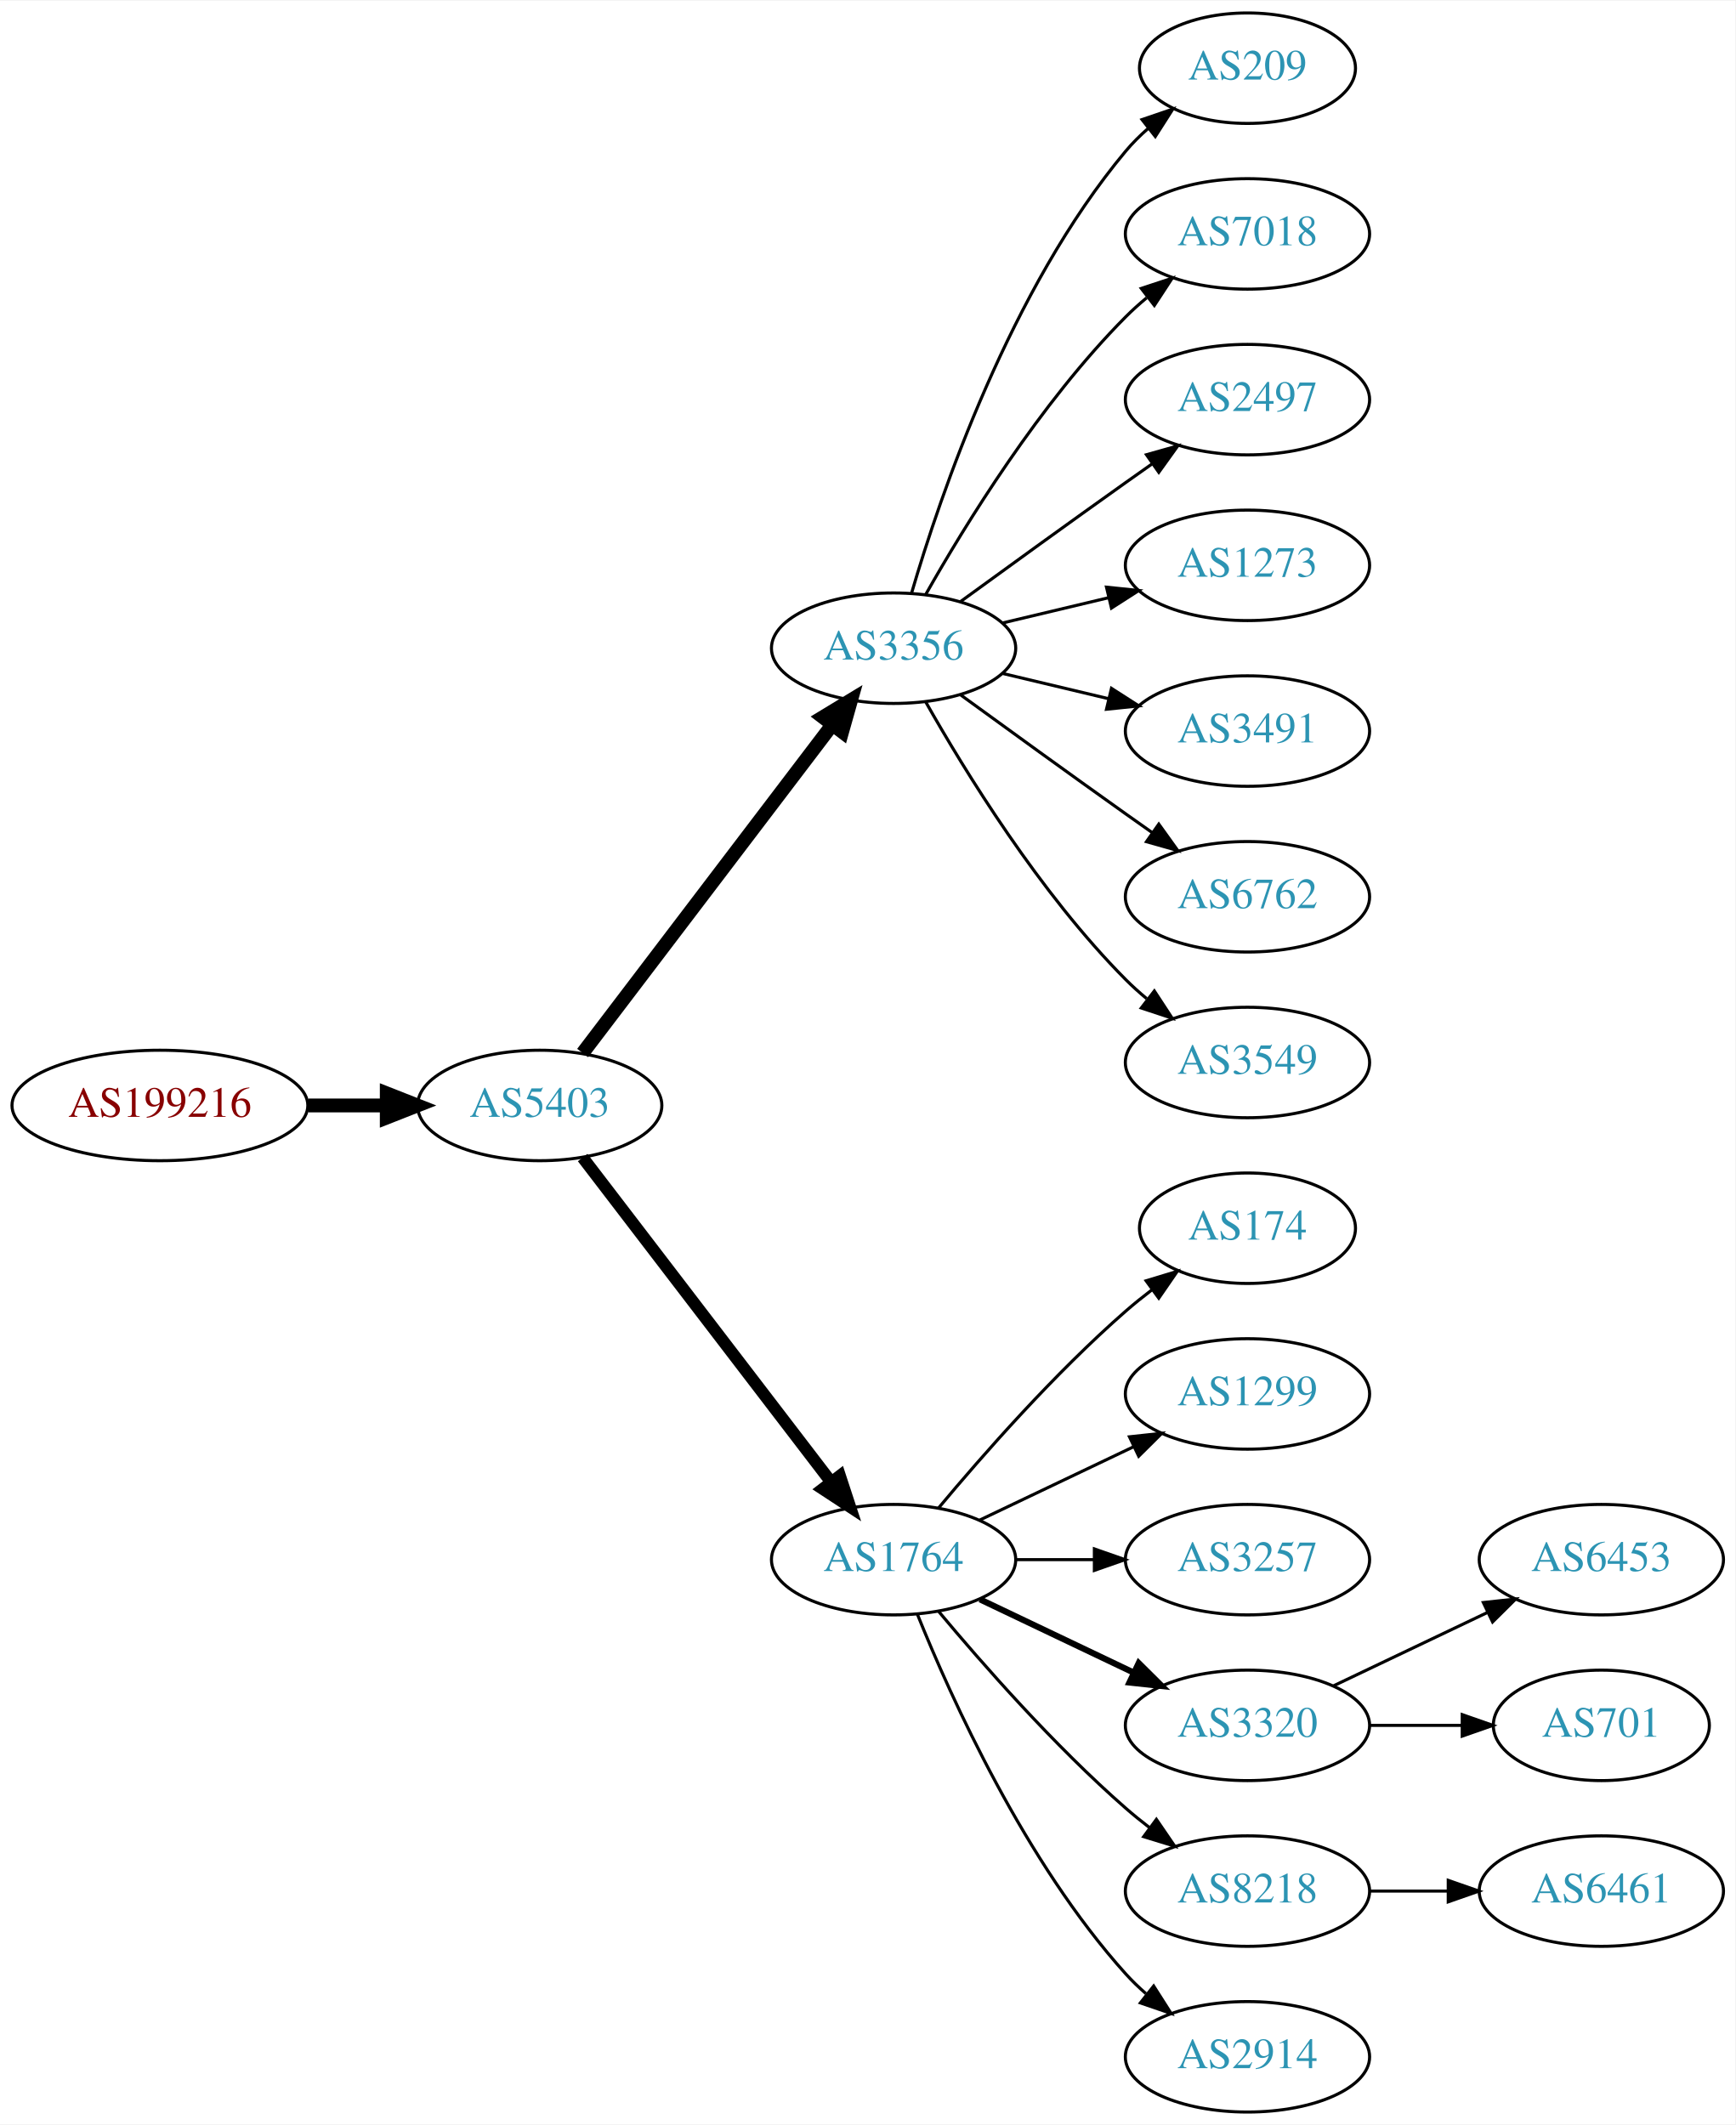
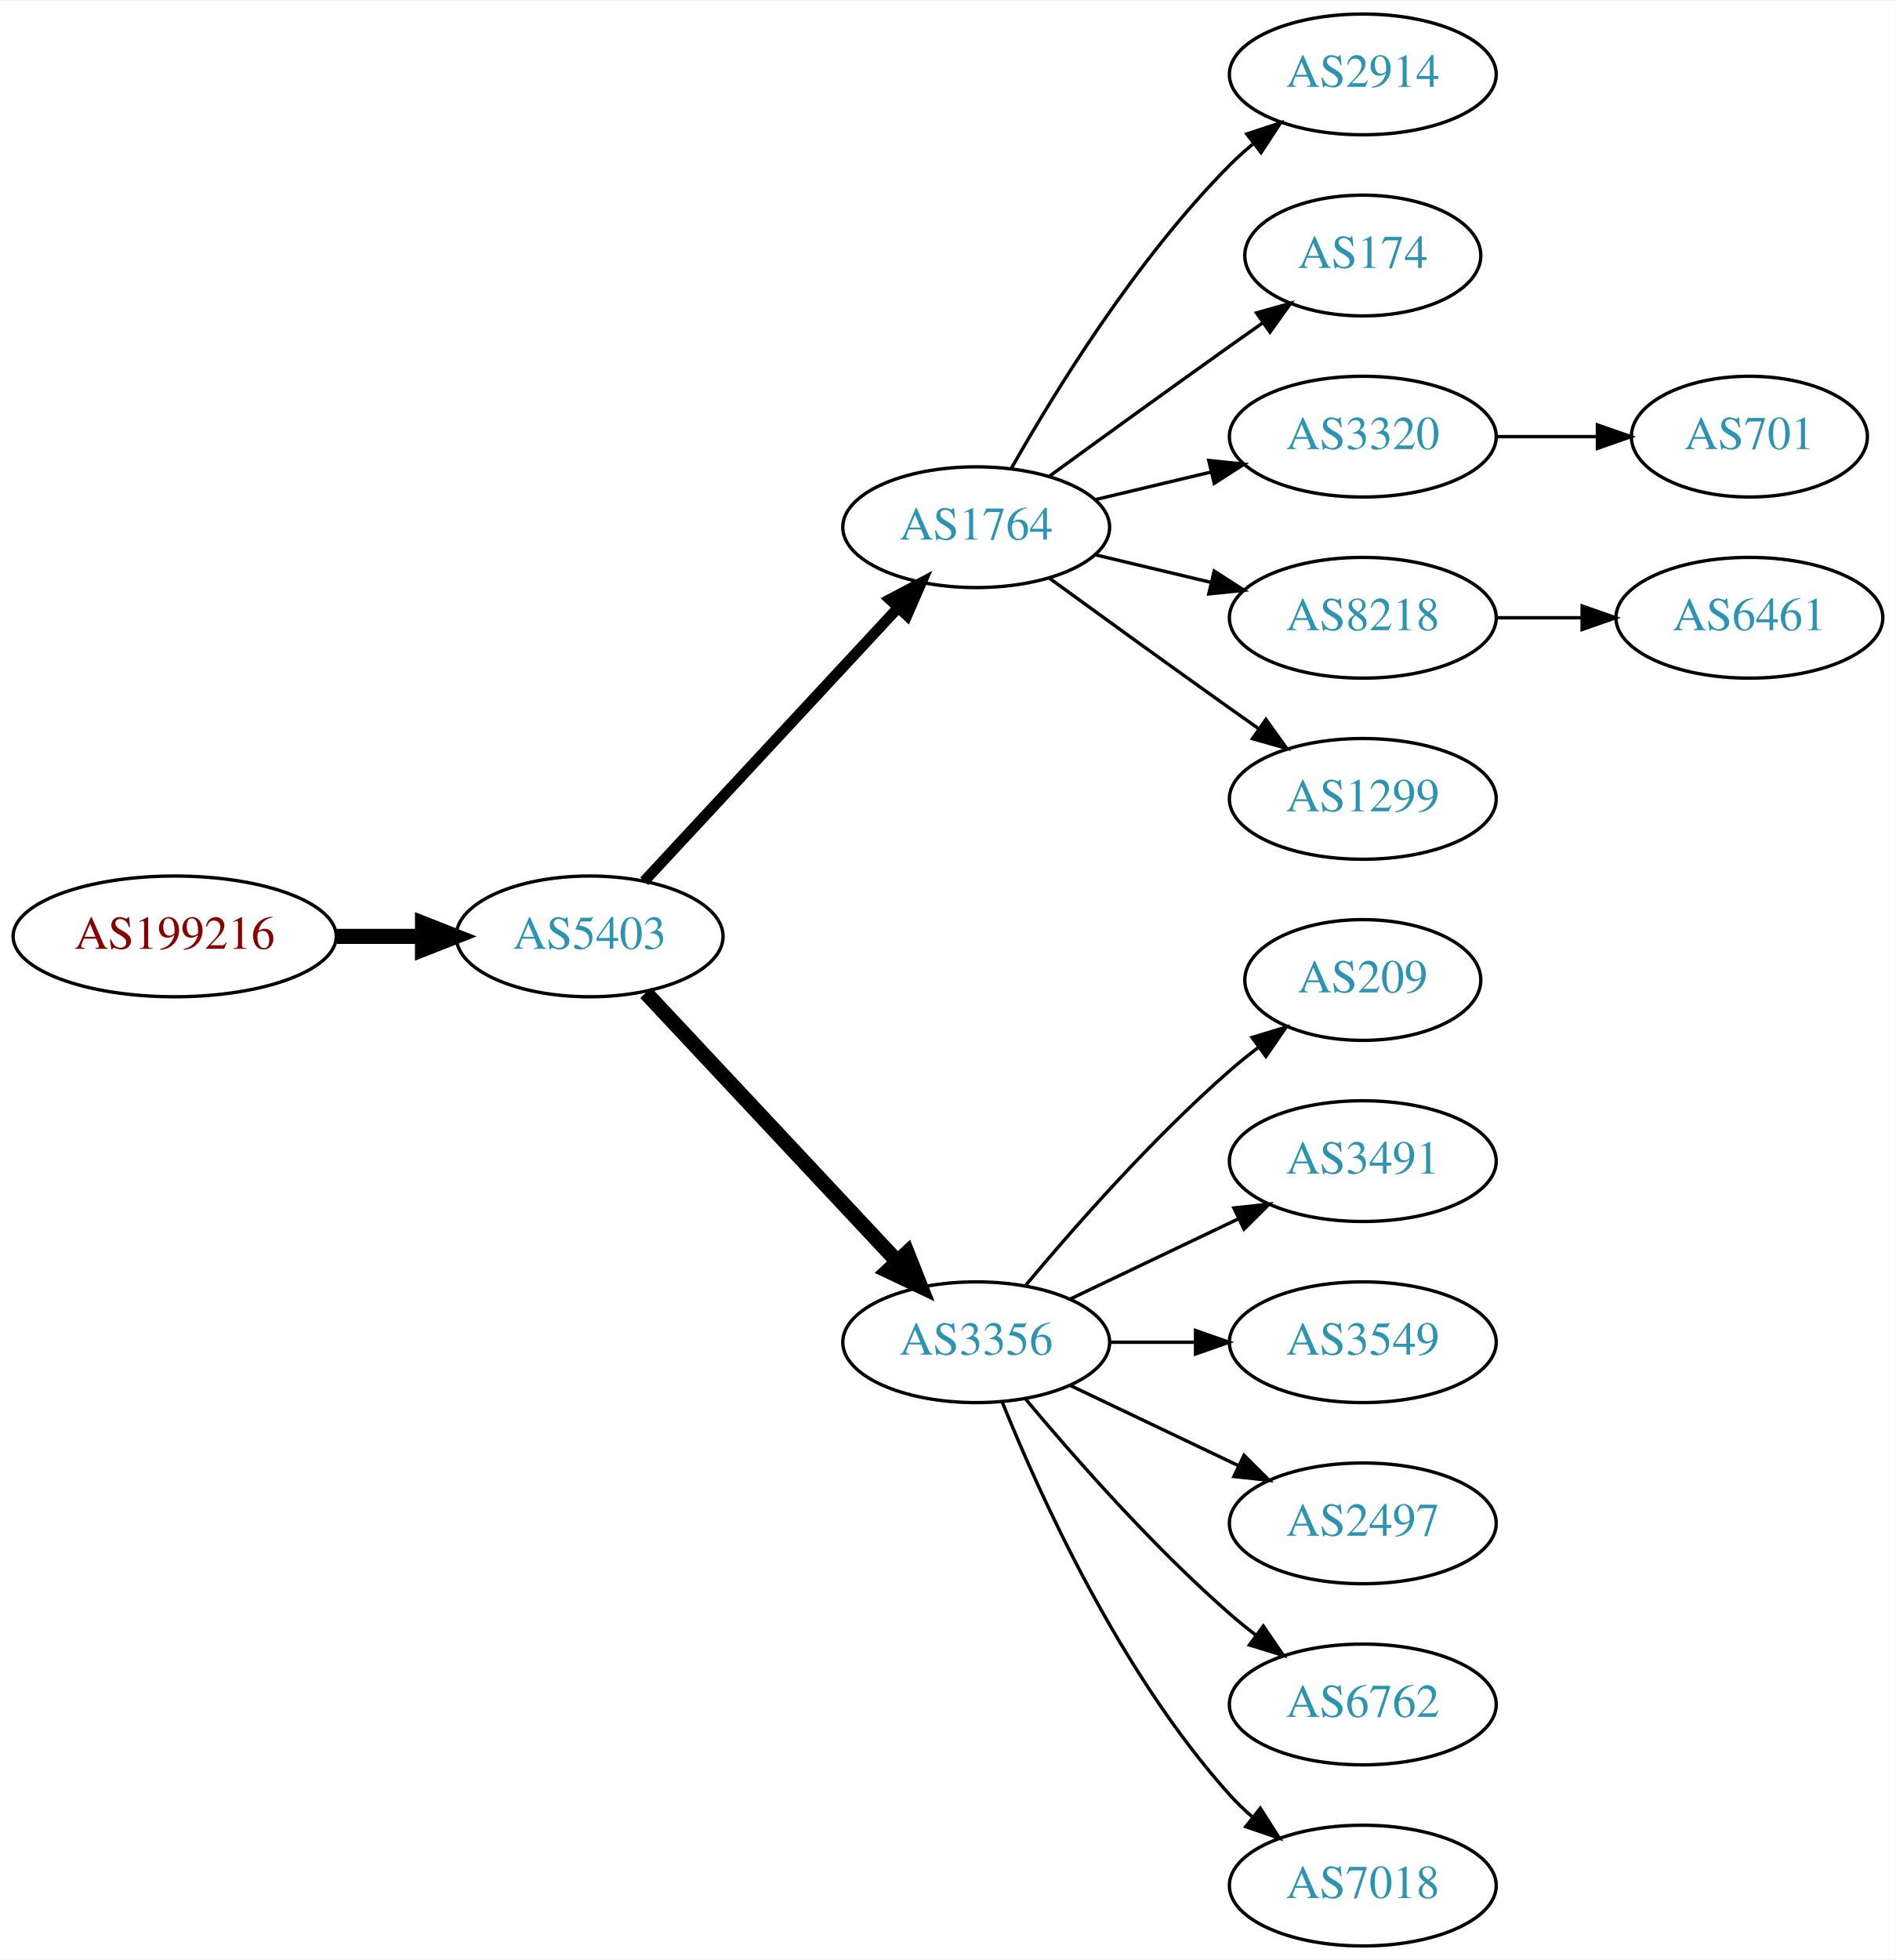
- <svg xmlns="http://www.w3.org/2000/svg" xmlns:xlink="http://www.w3.org/1999/xlink" width="565pt" height="692pt" viewBox="0.00 0.00 565.36 692.00">
-   <g id="graph0" class="graph" transform="scale(1 1) rotate(0) translate(4 688)">
-     <polygon fill="white" stroke="none" points="-4,4 -4,-688 561.363,-688 561.363,4 -4,4" />
+ <svg xmlns="http://www.w3.org/2000/svg" xmlns:xlink="http://www.w3.org/1999/xlink" width="565pt" height="584pt" viewBox="0.00 0.00 565.36 584.00">
+   <g id="graph0" class="graph" transform="scale(1 1) rotate(0) translate(4 580)">
+     <polygon fill="white" stroke="none" points="-4,4 -4,-580 561.363,-580 561.363,4 -4,4" />
    <g id="node1" class="node">
      <g id="a_node1">
        <a xlink:href="/asn/199216" xlink:title="AS199216 ~ Compass-Verlag GmbH [AT]">
-           <ellipse fill="#ffffff" stroke="black" cx="48.096" cy="-328" rx="48.192" ry="18" />
-           <text text-anchor="middle" x="48.096" y="-324.3" font-family="Times,serif" font-size="14.00" fill="#880000">AS199216</text>
+           <ellipse fill="#ffffff" stroke="black" cx="48.096" cy="-301" rx="48.192" ry="18" />
+           <text text-anchor="middle" x="48.096" y="-297.3" font-family="Times,serif" font-size="14.00" fill="#880000">AS199216</text>
        </a>
      </g>
    </g>
    <g id="node2" class="node">
      <g id="a_node2">
        <a xlink:href="/asn/5403" xlink:title="AS5403 ~ AS5403 [AT]">
-           <ellipse fill="#ffffff" stroke="black" cx="171.838" cy="-328" rx="39.794" ry="18" />
-           <text text-anchor="middle" x="171.838" y="-324.3" font-family="Times,serif" font-size="14.00" fill="#2c94b3">AS5403</text>
+           <ellipse fill="#ffffff" stroke="black" cx="171.838" cy="-301" rx="39.794" ry="18" />
+           <text text-anchor="middle" x="171.838" y="-297.3" font-family="Times,serif" font-size="14.00" fill="#2c94b3">AS5403</text>
        </a>
      </g>
    </g>
    <g id="edge1" class="edge">
-       <path fill="none" stroke="black" stroke-width="4.5" d="M96.513,-328C104.867,-328 113.577,-328 121.969,-328" />
-       <polygon fill="black" stroke="black" stroke-width="4.5" points="122.004,-331.938 132.004,-328 122.004,-324.063 122.004,-331.938" />
+       <path fill="none" stroke="black" stroke-width="4.5" d="M96.513,-301C104.867,-301 113.577,-301 121.969,-301" />
+       <polygon fill="black" stroke="black" stroke-width="4.5" points="122.004,-304.938 132.004,-301 122.004,-297.063 122.004,-304.938" />
    </g>
    <g id="node3" class="node">
      <g id="a_node3">
-         <a xlink:href="/asn/3356" xlink:title="AS3356 ~ Level 3 Parent, LLC [US]">
-           <ellipse fill="#ffffff" stroke="black" cx="287.131" cy="-477" rx="39.794" ry="18" />
-           <text text-anchor="middle" x="287.131" y="-473.3" font-family="Times,serif" font-size="14.00" fill="#2c94b3">AS3356</text>
+         <a xlink:href="/asn/1764" xlink:title="AS1764 ~ NEXTLAYER-AS [AT]">
+           <ellipse fill="#ffffff" stroke="black" cx="287.131" cy="-423" rx="39.794" ry="18" />
+           <text text-anchor="middle" x="287.131" y="-419.3" font-family="Times,serif" font-size="14.00" fill="#2c94b3">AS1764</text>
        </a>
      </g>
    </g>
    <g id="edge2" class="edge">
-       <path fill="none" stroke="black" stroke-width="4.5" d="M185.834,-345.092C205.81,-371.364 244.161,-421.802 267.217,-452.125" />
-       <polygon fill="black" stroke="black" stroke-width="4.5" points="264.099,-454.53 273.286,-460.107 270.368,-449.764 264.099,-454.53" />
+       <path fill="none" stroke="black" stroke-width="3.214" d="M188.117,-317.453C207.628,-338.464 241.536,-374.978 263.907,-399.068" />
+       <polygon fill="black" stroke="black" stroke-width="3.214" points="261.362,-401.472 270.732,-406.418 266.492,-396.708 261.362,-401.472" />
    </g>
    <g id="node4" class="node">
      <g id="a_node4">
-         <a xlink:href="/asn/1764" xlink:title="AS1764 ~ NEXTLAYER-AS [AT]">
+         <a xlink:href="/asn/3356" xlink:title="AS3356 ~ Level 3 Parent, LLC [US]">
          <ellipse fill="#ffffff" stroke="black" cx="287.131" cy="-180" rx="39.794" ry="18" />
-           <text text-anchor="middle" x="287.131" y="-176.3" font-family="Times,serif" font-size="14.00" fill="#2c94b3">AS1764</text>
+           <text text-anchor="middle" x="287.131" y="-176.3" font-family="Times,serif" font-size="14.00" fill="#2c94b3">AS3356</text>
        </a>
      </g>
    </g>
    <g id="edge3" class="edge">
-       <path fill="none" stroke="black" stroke-width="3.938" d="M185.834,-311.023C205.704,-285.066 243.753,-235.36 266.848,-205.191" />
-       <polygon fill="black" stroke="black" stroke-width="3.938" points="269.638,-207.303 272.937,-197.235 264.08,-203.048 269.638,-207.303" />
+       <path fill="none" stroke="black" stroke-width="4.5" d="M188.591,-284.175C208.037,-263.406 241.252,-227.932 263.444,-204.23" />
+       <polygon fill="black" stroke="black" stroke-width="4.5" points="266.551,-206.673 270.512,-196.682 260.803,-201.29 266.551,-206.673" />
+     </g>
+     <g id="node5" class="node">
+       <g id="a_node5">
+         <a xlink:href="/asn/2914" xlink:title="AS2914 ~ NTT America, Inc. [US]">
+           <ellipse fill="#ffffff" stroke="black" cx="402.424" cy="-558" rx="39.794" ry="18" />
+           <text text-anchor="middle" x="402.424" y="-554.3" font-family="Times,serif" font-size="14.00" fill="#2c94b3">AS2914</text>
+         </a>
+       </g>
+     </g>
+     <g id="edge4" class="edge">
+       <path fill="none" stroke="black" d="M297.591,-440.49C310.373,-463.096 334.805,-502.886 362.777,-531 364.888,-533.121 367.184,-535.188 369.57,-537.171" />
+       <polygon fill="black" stroke="black" points="367.822,-540.242 377.885,-543.556 372.085,-534.69 367.822,-540.242" />
+     </g>
+     <g id="node6" class="node">
+       <g id="a_node6">
+         <a xlink:href="/asn/174" xlink:title="AS174 ~ Cogent Communications [US]">
+           <ellipse fill="#ffffff" stroke="black" cx="402.424" cy="-504" rx="35.194" ry="18" />
+           <text text-anchor="middle" x="402.424" y="-500.3" font-family="Times,serif" font-size="14.00" fill="#2c94b3">AS174</text>
+         </a>
+       </g>
+     </g>
+     <g id="edge5" class="edge">
+       <path fill="none" stroke="black" d="M308.979,-438.222C323.913,-449.091 344.527,-464.025 362.777,-477 365.988,-479.282 369.357,-481.661 372.711,-484.018" />
+       <polygon fill="black" stroke="black" points="370.723,-486.899 380.922,-489.77 374.74,-481.166 370.723,-486.899" />
+     </g>
+     <g id="node7" class="node">
+       <g id="a_node7">
+         <a xlink:href="/asn/3320" xlink:title="AS3320 ~ DTAG [DE]">
+           <ellipse fill="#ffffff" stroke="black" cx="402.424" cy="-450" rx="39.794" ry="18" />
+           <text text-anchor="middle" x="402.424" y="-446.3" font-family="Times,serif" font-size="14.00" fill="#2c94b3">AS3320</text>
+         </a>
+       </g>
+     </g>
+     <g id="edge6" class="edge">
+       <path fill="none" stroke="black" d="M322.738,-431.248C333.609,-433.838 345.764,-436.735 357.206,-439.462" />
+       <polygon fill="black" stroke="black" points="356.49,-442.889 367.029,-441.803 358.112,-436.08 356.49,-442.889" />
+     </g>
+     <g id="node8" class="node">
+       <g id="a_node8">
+         <a xlink:href="/asn/8218" xlink:title="AS8218 ~ legacy Neotelecoms [FR]">
+           <ellipse fill="#ffffff" stroke="black" cx="402.424" cy="-396" rx="39.794" ry="18" />
+           <text text-anchor="middle" x="402.424" y="-392.3" font-family="Times,serif" font-size="14.00" fill="#2c94b3">AS8218</text>
+         </a>
+       </g>
+     </g>
+     <g id="edge7" class="edge">
+       <path fill="none" stroke="black" d="M322.738,-414.752C333.609,-412.162 345.764,-409.265 357.206,-406.538" />
+       <polygon fill="black" stroke="black" points="358.112,-409.92 367.029,-404.197 356.49,-403.111 358.112,-409.92" />
+     </g>
+     <g id="node9" class="node">
+       <g id="a_node9">
+         <a xlink:href="/asn/1299" xlink:title="AS1299 ~ Telia Carrier [EU]">
+           <ellipse fill="#ffffff" stroke="black" cx="402.424" cy="-342" rx="39.794" ry="18" />
+           <text text-anchor="middle" x="402.424" y="-338.3" font-family="Times,serif" font-size="14.00" fill="#2c94b3">AS1299</text>
+         </a>
+       </g>
+     </g>
+     <g id="edge8" class="edge">
+       <path fill="none" stroke="black" d="M308.979,-407.778C323.913,-396.909 344.527,-381.975 362.777,-369 365.598,-366.995 368.541,-364.915 371.489,-362.841" />
+       <polygon fill="black" stroke="black" points="373.535,-365.681 379.714,-357.074 369.516,-359.95 373.535,-365.681" />
+     </g>
+     <g id="node10" class="node">
+       <g id="a_node10">
+         <a xlink:href="/asn/209" xlink:title="AS209 ~ CenturyLink Communications, LLC [US]">
+           <ellipse fill="#ffffff" stroke="black" cx="402.424" cy="-288" rx="35.194" ry="18" />
+           <text text-anchor="middle" x="402.424" y="-284.3" font-family="Times,serif" font-size="14.00" fill="#2c94b3">AS209</text>
+         </a>
+       </g>
+     </g>
+     <g id="edge9" class="edge">
+       <path fill="none" stroke="black" d="M301.761,-196.817C316.044,-213.929 339.59,-240.745 362.777,-261 365.447,-263.332 368.32,-265.648 371.25,-267.886" />
+       <polygon fill="black" stroke="black" points="369.401,-270.87 379.542,-273.939 373.528,-265.216 369.401,-270.87" />
    </g>
    <g id="node11" class="node">
      <g id="a_node11">
-         <a xlink:href="/asn/209" xlink:title="AS209 ~ CenturyLink Communications, LLC [US]">
-           <ellipse fill="#ffffff" stroke="black" cx="402.424" cy="-666" rx="35.194" ry="18" />
-           <text text-anchor="middle" x="402.424" y="-662.3" font-family="Times,serif" font-size="14.00" fill="#2c94b3">AS209</text>
+         <a xlink:href="/asn/3491" xlink:title="AS3491 ~ PCCW Global, Inc. [US]">
+           <ellipse fill="#ffffff" stroke="black" cx="402.424" cy="-234" rx="39.794" ry="18" />
+           <text text-anchor="middle" x="402.424" y="-230.3" font-family="Times,serif" font-size="14.00" fill="#2c94b3">AS3491</text>
        </a>
      </g>
    </g>
    <g id="edge10" class="edge">
-       <path fill="none" stroke="black" d="M293.005,-495.002C302.319,-526.844 325.136,-593.981 362.777,-639 364.93,-641.574 367.384,-644.017 369.988,-646.303" />
-       <polygon fill="black" stroke="black" points="368.072,-649.249 378.099,-652.672 372.395,-643.743 368.072,-649.249" />
+       <path fill="none" stroke="black" d="M315.267,-192.934C330.261,-200.081 349.082,-209.052 365.306,-216.785" />
+       <polygon fill="black" stroke="black" points="363.976,-220.028 374.509,-221.171 366.988,-213.709 363.976,-220.028" />
    </g>
    <g id="node12" class="node">
      <g id="a_node12">
-         <a xlink:href="/asn/7018" xlink:title="AS7018 ~ AT&amp;T Services, Inc. [US]">
-           <ellipse fill="#ffffff" stroke="black" cx="402.424" cy="-612" rx="39.794" ry="18" />
-           <text text-anchor="middle" x="402.424" y="-608.3" font-family="Times,serif" font-size="14.00" fill="#2c94b3">AS7018</text>
+         <a xlink:href="/asn/3549" xlink:title="AS3549 ~ Level 3 Parent, LLC [US]">
+           <ellipse fill="#ffffff" stroke="black" cx="402.424" cy="-180" rx="39.794" ry="18" />
+           <text text-anchor="middle" x="402.424" y="-176.3" font-family="Times,serif" font-size="14.00" fill="#2c94b3">AS3549</text>
        </a>
      </g>
    </g>
    <g id="edge11" class="edge">
-       <path fill="none" stroke="black" d="M297.591,-494.49C310.373,-517.096 334.805,-556.886 362.777,-585 364.888,-587.121 367.184,-589.188 369.57,-591.171" />
-       <polygon fill="black" stroke="black" points="367.822,-594.242 377.885,-597.556 372.085,-588.69 367.822,-594.242" />
+       <path fill="none" stroke="black" d="M326.803,-180C335.006,-180 343.77,-180 352.302,-180" />
+       <polygon fill="black" stroke="black" points="352.541,-183.5 362.541,-180 352.541,-176.5 352.541,-183.5" />
    </g>
    <g id="node13" class="node">
      <g id="a_node13">
        <a xlink:href="/asn/2497" xlink:title="AS2497 ~ Internet Initiative Japan Inc. [JP]">
-           <ellipse fill="#ffffff" stroke="black" cx="402.424" cy="-558" rx="39.794" ry="18" />
-           <text text-anchor="middle" x="402.424" y="-554.3" font-family="Times,serif" font-size="14.00" fill="#2c94b3">AS2497</text>
+           <ellipse fill="#ffffff" stroke="black" cx="402.424" cy="-126" rx="39.794" ry="18" />
+           <text text-anchor="middle" x="402.424" y="-122.3" font-family="Times,serif" font-size="14.00" fill="#2c94b3">AS2497</text>
        </a>
      </g>
    </g>
    <g id="edge12" class="edge">
-       <path fill="none" stroke="black" d="M308.979,-492.222C323.913,-503.091 344.527,-518.025 362.777,-531 365.598,-533.005 368.541,-535.085 371.489,-537.159" />
-       <polygon fill="black" stroke="black" points="369.516,-540.05 379.714,-542.926 373.535,-534.319 369.516,-540.05" />
+       <path fill="none" stroke="black" d="M315.267,-167.066C330.261,-159.919 349.082,-150.948 365.306,-143.215" />
+       <polygon fill="black" stroke="black" points="366.988,-146.291 374.509,-138.829 363.976,-139.972 366.988,-146.291" />
    </g>
    <g id="node14" class="node">
      <g id="a_node14">
-         <a xlink:href="/asn/1273" xlink:title="AS1273 ~ Vodafone Group PLC [EU]">
-           <ellipse fill="#ffffff" stroke="black" cx="402.424" cy="-504" rx="39.794" ry="18" />
-           <text text-anchor="middle" x="402.424" y="-500.3" font-family="Times,serif" font-size="14.00" fill="#2c94b3">AS1273</text>
+         <a xlink:href="/asn/6762" xlink:title="AS6762 ~ TELECOM ITALIA SPARKLE S.p.A. [IT]">
+           <ellipse fill="#ffffff" stroke="black" cx="402.424" cy="-72" rx="39.794" ry="18" />
+           <text text-anchor="middle" x="402.424" y="-68.3" font-family="Times,serif" font-size="14.00" fill="#2c94b3">AS6762</text>
        </a>
      </g>
    </g>
    <g id="edge13" class="edge">
-       <path fill="none" stroke="black" d="M322.738,-485.248C333.609,-487.838 345.764,-490.735 357.206,-493.462" />
-       <polygon fill="black" stroke="black" points="356.49,-496.889 367.029,-495.803 358.112,-490.08 356.49,-496.889" />
+       <path fill="none" stroke="black" d="M301.761,-163.183C316.044,-146.071 339.59,-119.255 362.777,-99 365.243,-96.846 367.882,-94.706 370.579,-92.628" />
+       <polygon fill="black" stroke="black" points="372.752,-95.375 378.733,-86.63 368.604,-89.736 372.752,-95.375" />
    </g>
    <g id="node15" class="node">
      <g id="a_node15">
-         <a xlink:href="/asn/3491" xlink:title="AS3491 ~ PCCW Global, Inc. [US]">
-           <ellipse fill="#ffffff" stroke="black" cx="402.424" cy="-450" rx="39.794" ry="18" />
-           <text text-anchor="middle" x="402.424" y="-446.3" font-family="Times,serif" font-size="14.00" fill="#2c94b3">AS3491</text>
+         <a xlink:href="/asn/7018" xlink:title="AS7018 ~ AT&amp;T Services, Inc. [US]">
+           <ellipse fill="#ffffff" stroke="black" cx="402.424" cy="-18" rx="39.794" ry="18" />
+           <text text-anchor="middle" x="402.424" y="-14.3" font-family="Times,serif" font-size="14.00" fill="#2c94b3">AS7018</text>
        </a>
      </g>
    </g>
    <g id="edge14" class="edge">
-       <path fill="none" stroke="black" d="M322.738,-468.752C333.609,-466.162 345.764,-463.265 357.206,-460.538" />
-       <polygon fill="black" stroke="black" points="358.112,-463.92 367.029,-458.197 356.49,-457.111 358.112,-463.92" />
+       <path fill="none" stroke="black" d="M294.879,-162.213C305.93,-134.757 329.983,-81.422 362.777,-45 364.78,-42.776 366.999,-40.637 369.331,-38.603" />
+       <polygon fill="black" stroke="black" points="371.862,-41.065 377.55,-32.127 367.529,-35.567 371.862,-41.065" />
    </g>
    <g id="node16" class="node">
      <g id="a_node16">
-         <a xlink:href="/asn/6762" xlink:title="AS6762 ~ TELECOM ITALIA SPARKLE S.p.A. [IT]">
-           <ellipse fill="#ffffff" stroke="black" cx="402.424" cy="-396" rx="39.794" ry="18" />
-           <text text-anchor="middle" x="402.424" y="-392.3" font-family="Times,serif" font-size="14.00" fill="#2c94b3">AS6762</text>
+         <a xlink:href="/asn/701" xlink:title="AS701 ~ UUNET [US]">
+           <ellipse fill="#ffffff" stroke="black" cx="517.717" cy="-450" rx="35.194" ry="18" />
+           <text text-anchor="middle" x="517.717" y="-446.3" font-family="Times,serif" font-size="14.00" fill="#2c94b3">AS701</text>
        </a>
      </g>
    </g>
    <g id="edge15" class="edge">
-       <path fill="none" stroke="black" d="M308.979,-461.778C323.913,-450.909 344.527,-435.975 362.777,-423 365.598,-420.995 368.541,-418.915 371.489,-416.841" />
-       <polygon fill="black" stroke="black" points="373.535,-419.681 379.714,-411.074 369.516,-413.95 373.535,-419.681" />
+       <path fill="none" stroke="black" d="M442.096,-450C451.801,-450 462.292,-450 472.255,-450" />
+       <polygon fill="black" stroke="black" points="472.391,-453.5 482.391,-450 472.391,-446.5 472.391,-453.5" />
    </g>
    <g id="node17" class="node">
      <g id="a_node17">
-         <a xlink:href="/asn/3549" xlink:title="AS3549 ~ Level 3 Parent, LLC [US]">
-           <ellipse fill="#ffffff" stroke="black" cx="402.424" cy="-342" rx="39.794" ry="18" />
-           <text text-anchor="middle" x="402.424" y="-338.3" font-family="Times,serif" font-size="14.00" fill="#2c94b3">AS3549</text>
+         <a xlink:href="/asn/6461" xlink:title="AS6461 ~ Zayo Bandwidth [US]">
+           <ellipse fill="#ffffff" stroke="black" cx="517.717" cy="-396" rx="39.794" ry="18" />
+           <text text-anchor="middle" x="517.717" y="-392.3" font-family="Times,serif" font-size="14.00" fill="#2c94b3">AS6461</text>
        </a>
      </g>
    </g>
    <g id="edge16" class="edge">
-       <path fill="none" stroke="black" d="M297.591,-459.51C310.373,-436.904 334.805,-397.114 362.777,-369 364.888,-366.879 367.184,-364.812 369.57,-362.829" />
-       <polygon fill="black" stroke="black" points="372.085,-365.31 377.885,-356.444 367.822,-359.758 372.085,-365.31" />
-     </g>
-     <g id="node5" class="node">
-       <g id="a_node5">
-         <a xlink:href="/asn/174" xlink:title="AS174 ~ Cogent Communications [US]">
-           <ellipse fill="#ffffff" stroke="black" cx="402.424" cy="-288" rx="35.194" ry="18" />
-           <text text-anchor="middle" x="402.424" y="-284.3" font-family="Times,serif" font-size="14.00" fill="#2c94b3">AS174</text>
-         </a>
-       </g>
-     </g>
-     <g id="edge4" class="edge">
-       <path fill="none" stroke="black" d="M301.761,-196.817C316.044,-213.929 339.59,-240.745 362.777,-261 365.447,-263.332 368.32,-265.648 371.25,-267.886" />
-       <polygon fill="black" stroke="black" points="369.401,-270.87 379.542,-273.939 373.528,-265.216 369.401,-270.87" />
-     </g>
-     <g id="node6" class="node">
-       <g id="a_node6">
-         <a xlink:href="/asn/1299" xlink:title="AS1299 ~ Telia Carrier [EU]">
-           <ellipse fill="#ffffff" stroke="black" cx="402.424" cy="-234" rx="39.794" ry="18" />
-           <text text-anchor="middle" x="402.424" y="-230.3" font-family="Times,serif" font-size="14.00" fill="#2c94b3">AS1299</text>
-         </a>
-       </g>
-     </g>
-     <g id="edge5" class="edge">
-       <path fill="none" stroke="black" d="M315.267,-192.934C330.261,-200.081 349.082,-209.052 365.306,-216.785" />
-       <polygon fill="black" stroke="black" points="363.976,-220.028 374.509,-221.171 366.988,-213.709 363.976,-220.028" />
-     </g>
-     <g id="node7" class="node">
-       <g id="a_node7">
-         <a xlink:href="/asn/3257" xlink:title="AS3257 ~ GTT [DE]">
-           <ellipse fill="#ffffff" stroke="black" cx="402.424" cy="-180" rx="39.794" ry="18" />
-           <text text-anchor="middle" x="402.424" y="-176.3" font-family="Times,serif" font-size="14.00" fill="#2c94b3">AS3257</text>
-         </a>
-       </g>
-     </g>
-     <g id="edge6" class="edge">
-       <path fill="none" stroke="black" d="M326.803,-180C335.006,-180 343.77,-180 352.302,-180" />
-       <polygon fill="black" stroke="black" points="352.541,-183.5 362.541,-180 352.541,-176.5 352.541,-183.5" />
-     </g>
-     <g id="node8" class="node">
-       <g id="a_node8">
-         <a xlink:href="/asn/3320" xlink:title="AS3320 ~ DTAG [DE]">
-           <ellipse fill="#ffffff" stroke="black" cx="402.424" cy="-126" rx="39.794" ry="18" />
-           <text text-anchor="middle" x="402.424" y="-122.3" font-family="Times,serif" font-size="14.00" fill="#2c94b3">AS3320</text>
-         </a>
-       </g>
-     </g>
-     <g id="edge7" class="edge">
-       <path fill="none" stroke="black" stroke-width="2" d="M315.267,-167.066C330.261,-159.919 349.082,-150.948 365.306,-143.215" />
-       <polygon fill="black" stroke="black" stroke-width="2" points="366.988,-146.291 374.509,-138.829 363.976,-139.972 366.988,-146.291" />
-     </g>
-     <g id="node9" class="node">
-       <g id="a_node9">
-         <a xlink:href="/asn/8218" xlink:title="AS8218 ~ legacy Neotelecoms [FR]">
-           <ellipse fill="#ffffff" stroke="black" cx="402.424" cy="-72" rx="39.794" ry="18" />
-           <text text-anchor="middle" x="402.424" y="-68.3" font-family="Times,serif" font-size="14.00" fill="#2c94b3">AS8218</text>
-         </a>
-       </g>
-     </g>
-     <g id="edge8" class="edge">
-       <path fill="none" stroke="black" d="M301.761,-163.183C316.044,-146.071 339.59,-119.255 362.777,-99 365.243,-96.846 367.882,-94.706 370.579,-92.628" />
-       <polygon fill="black" stroke="black" points="372.752,-95.375 378.733,-86.63 368.604,-89.736 372.752,-95.375" />
-     </g>
-     <g id="node10" class="node">
-       <g id="a_node10">
-         <a xlink:href="/asn/2914" xlink:title="AS2914 ~ NTT America, Inc. [US]">
-           <ellipse fill="#ffffff" stroke="black" cx="402.424" cy="-18" rx="39.794" ry="18" />
-           <text text-anchor="middle" x="402.424" y="-14.3" font-family="Times,serif" font-size="14.00" fill="#2c94b3">AS2914</text>
-         </a>
-       </g>
-     </g>
-     <g id="edge9" class="edge">
-       <path fill="none" stroke="black" d="M294.879,-162.213C305.93,-134.757 329.983,-81.422 362.777,-45 364.78,-42.776 366.999,-40.637 369.331,-38.603" />
-       <polygon fill="black" stroke="black" points="371.862,-41.065 377.55,-32.127 367.529,-35.567 371.862,-41.065" />
-     </g>
-     <g id="node18" class="node">
-       <g id="a_node18">
-         <a xlink:href="/asn/6453" xlink:title="AS6453 ~ TATA COMMUNICATIONS (AMERICA) INC [US]">
-           <ellipse fill="#ffffff" stroke="black" cx="517.717" cy="-180" rx="39.794" ry="18" />
-           <text text-anchor="middle" x="517.717" y="-176.3" font-family="Times,serif" font-size="14.00" fill="#2c94b3">AS6453</text>
-         </a>
-       </g>
-     </g>
-     <g id="edge17" class="edge">
-       <path fill="none" stroke="black" d="M430.56,-138.934C445.554,-146.081 464.375,-155.052 480.599,-162.785" />
-       <polygon fill="black" stroke="black" points="479.269,-166.028 489.802,-167.171 482.281,-159.709 479.269,-166.028" />
-     </g>
-     <g id="node19" class="node">
-       <g id="a_node19">
-         <a xlink:href="/asn/701" xlink:title="AS701 ~ UUNET [US]">
-           <ellipse fill="#ffffff" stroke="black" cx="517.717" cy="-126" rx="35.194" ry="18" />
-           <text text-anchor="middle" x="517.717" y="-122.3" font-family="Times,serif" font-size="14.00" fill="#2c94b3">AS701</text>
-         </a>
-       </g>
-     </g>
-     <g id="edge18" class="edge">
-       <path fill="none" stroke="black" d="M442.096,-126C451.801,-126 462.292,-126 472.255,-126" />
-       <polygon fill="black" stroke="black" points="472.391,-129.5 482.391,-126 472.391,-122.5 472.391,-129.5" />
-     </g>
-     <g id="node20" class="node">
-       <g id="a_node20">
-         <a xlink:href="/asn/6461" xlink:title="AS6461 ~ Zayo Bandwidth [US]">
-           <ellipse fill="#ffffff" stroke="black" cx="517.717" cy="-72" rx="39.794" ry="18" />
-           <text text-anchor="middle" x="517.717" y="-68.3" font-family="Times,serif" font-size="14.00" fill="#2c94b3">AS6461</text>
-         </a>
-       </g>
-     </g>
-     <g id="edge19" class="edge">
-       <path fill="none" stroke="black" d="M442.096,-72C450.299,-72 459.063,-72 467.595,-72" />
-       <polygon fill="black" stroke="black" points="467.834,-75.5 477.834,-72 467.834,-68.5 467.834,-75.5" />
+       <path fill="none" stroke="black" d="M442.096,-396C450.299,-396 459.063,-396 467.595,-396" />
+       <polygon fill="black" stroke="black" points="467.834,-399.5 477.834,-396 467.834,-392.5 467.834,-399.5" />
    </g>
  </g>
</svg>
